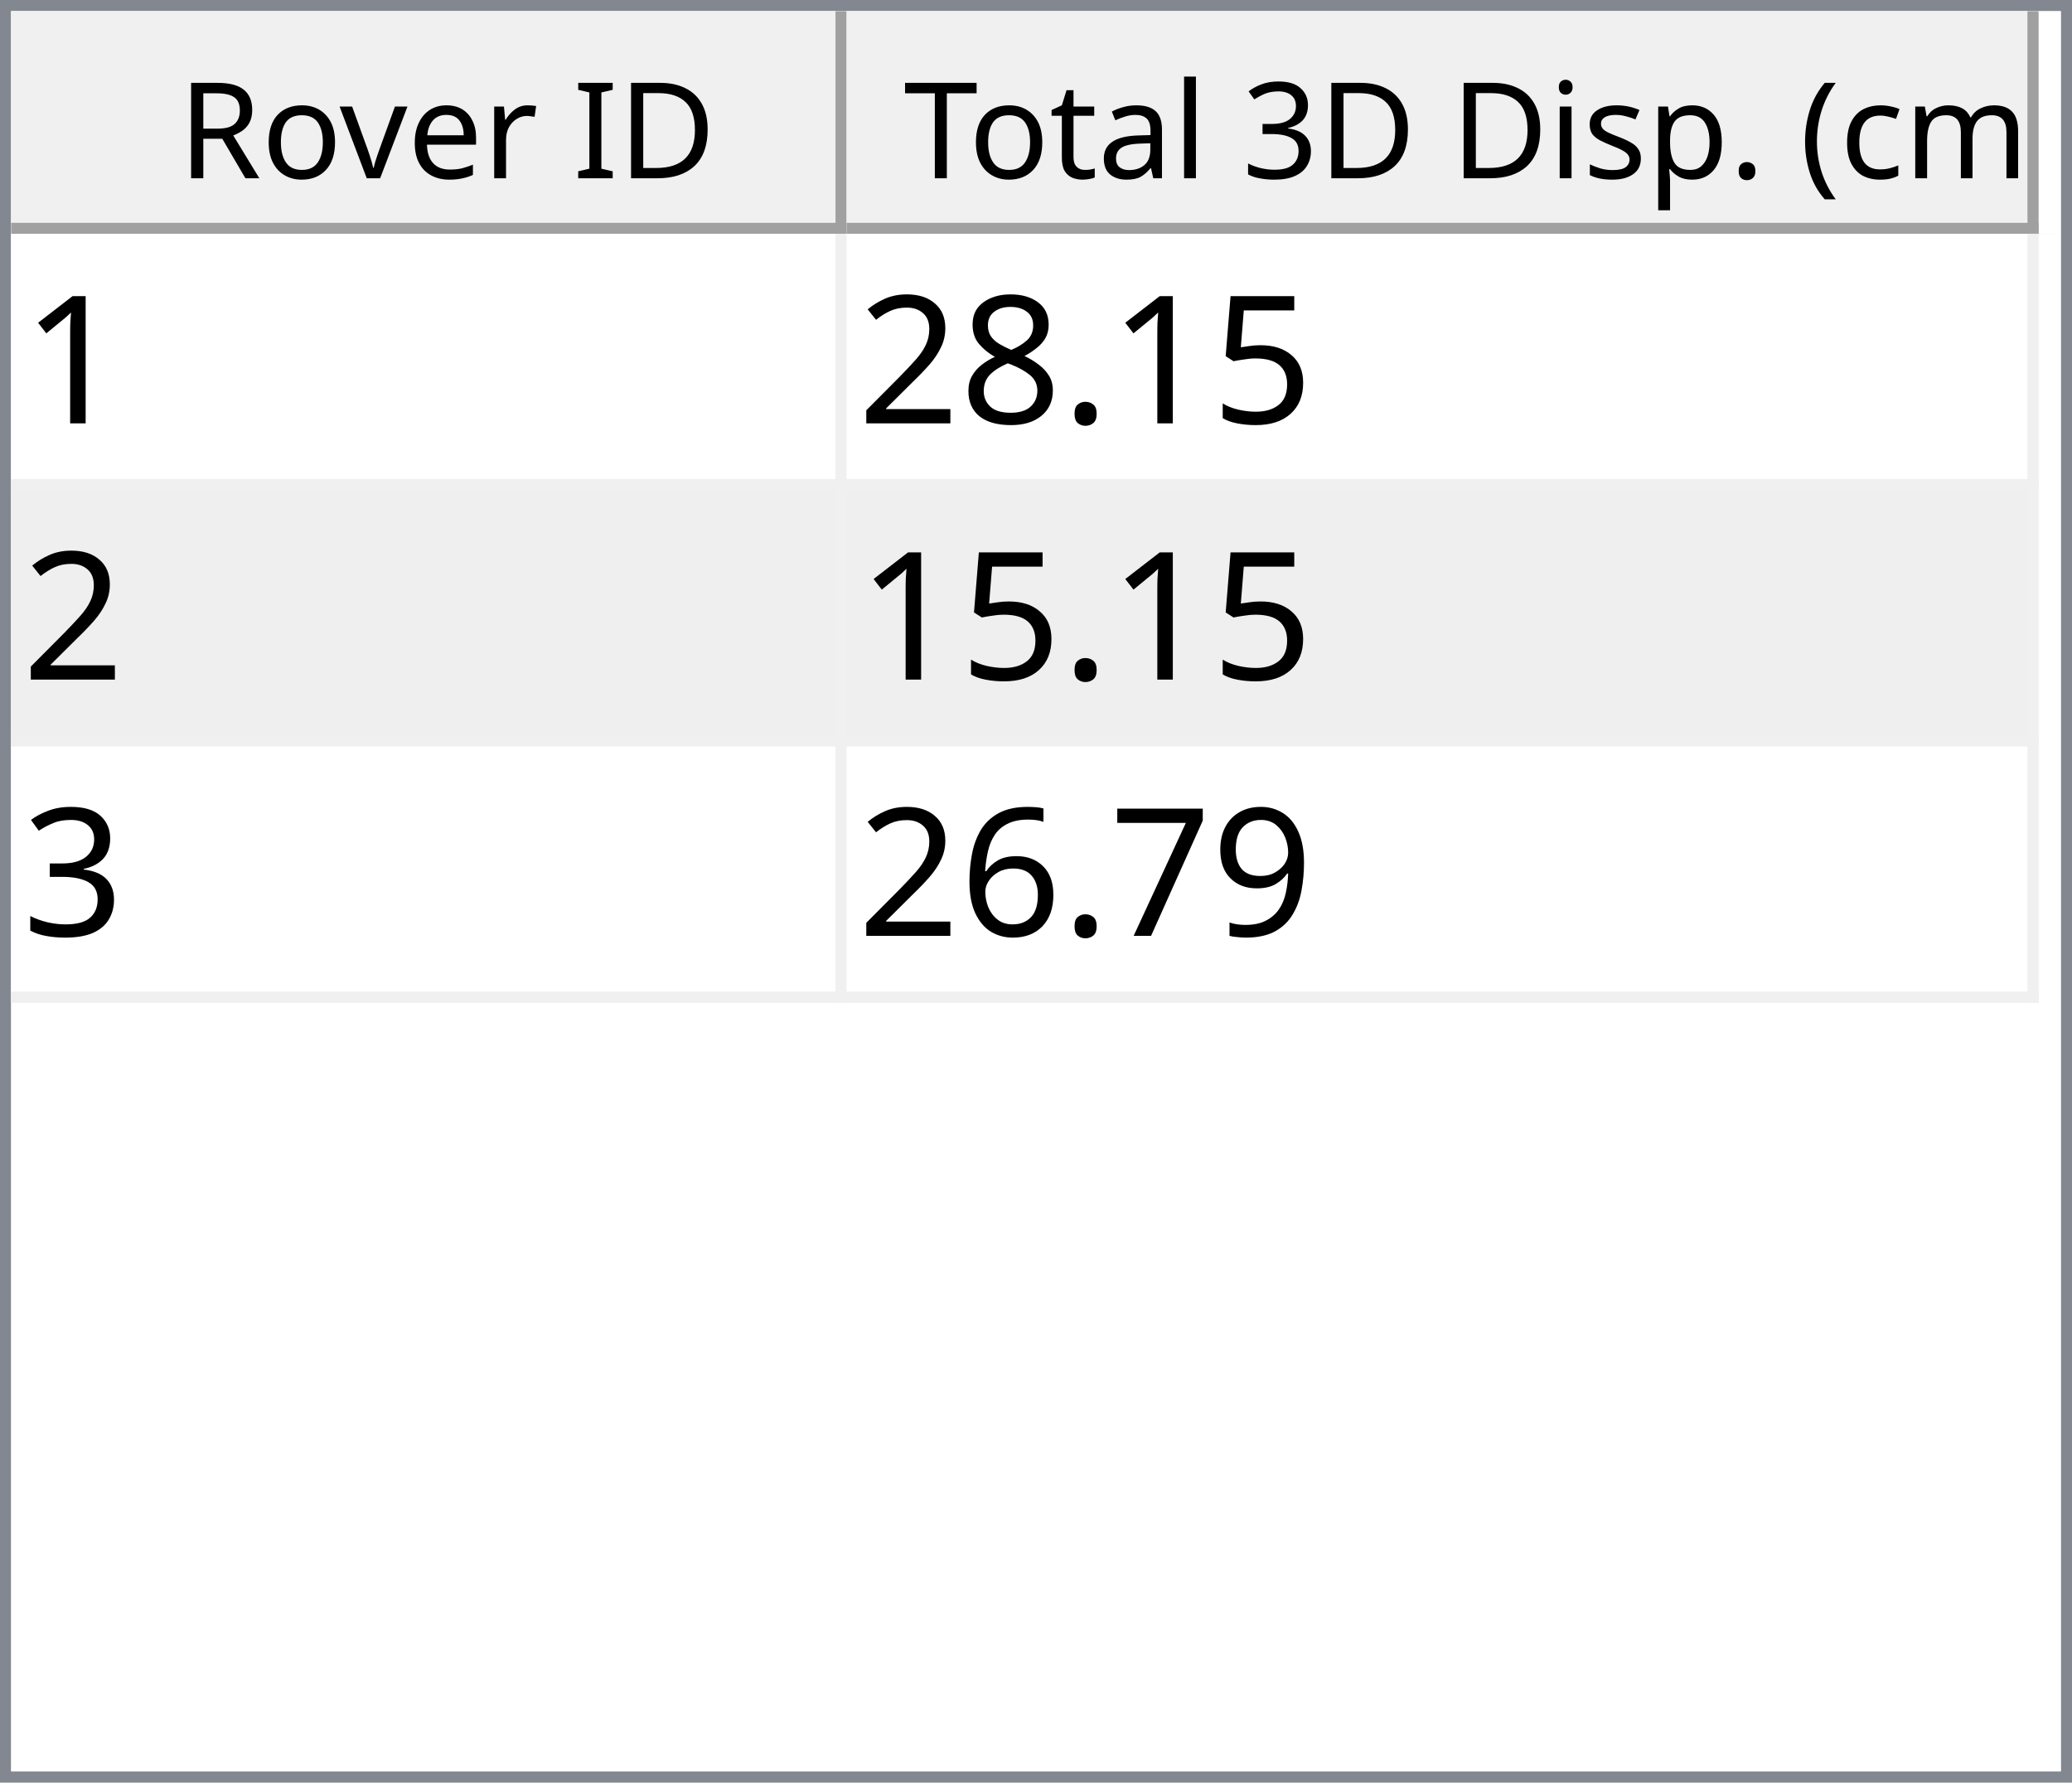
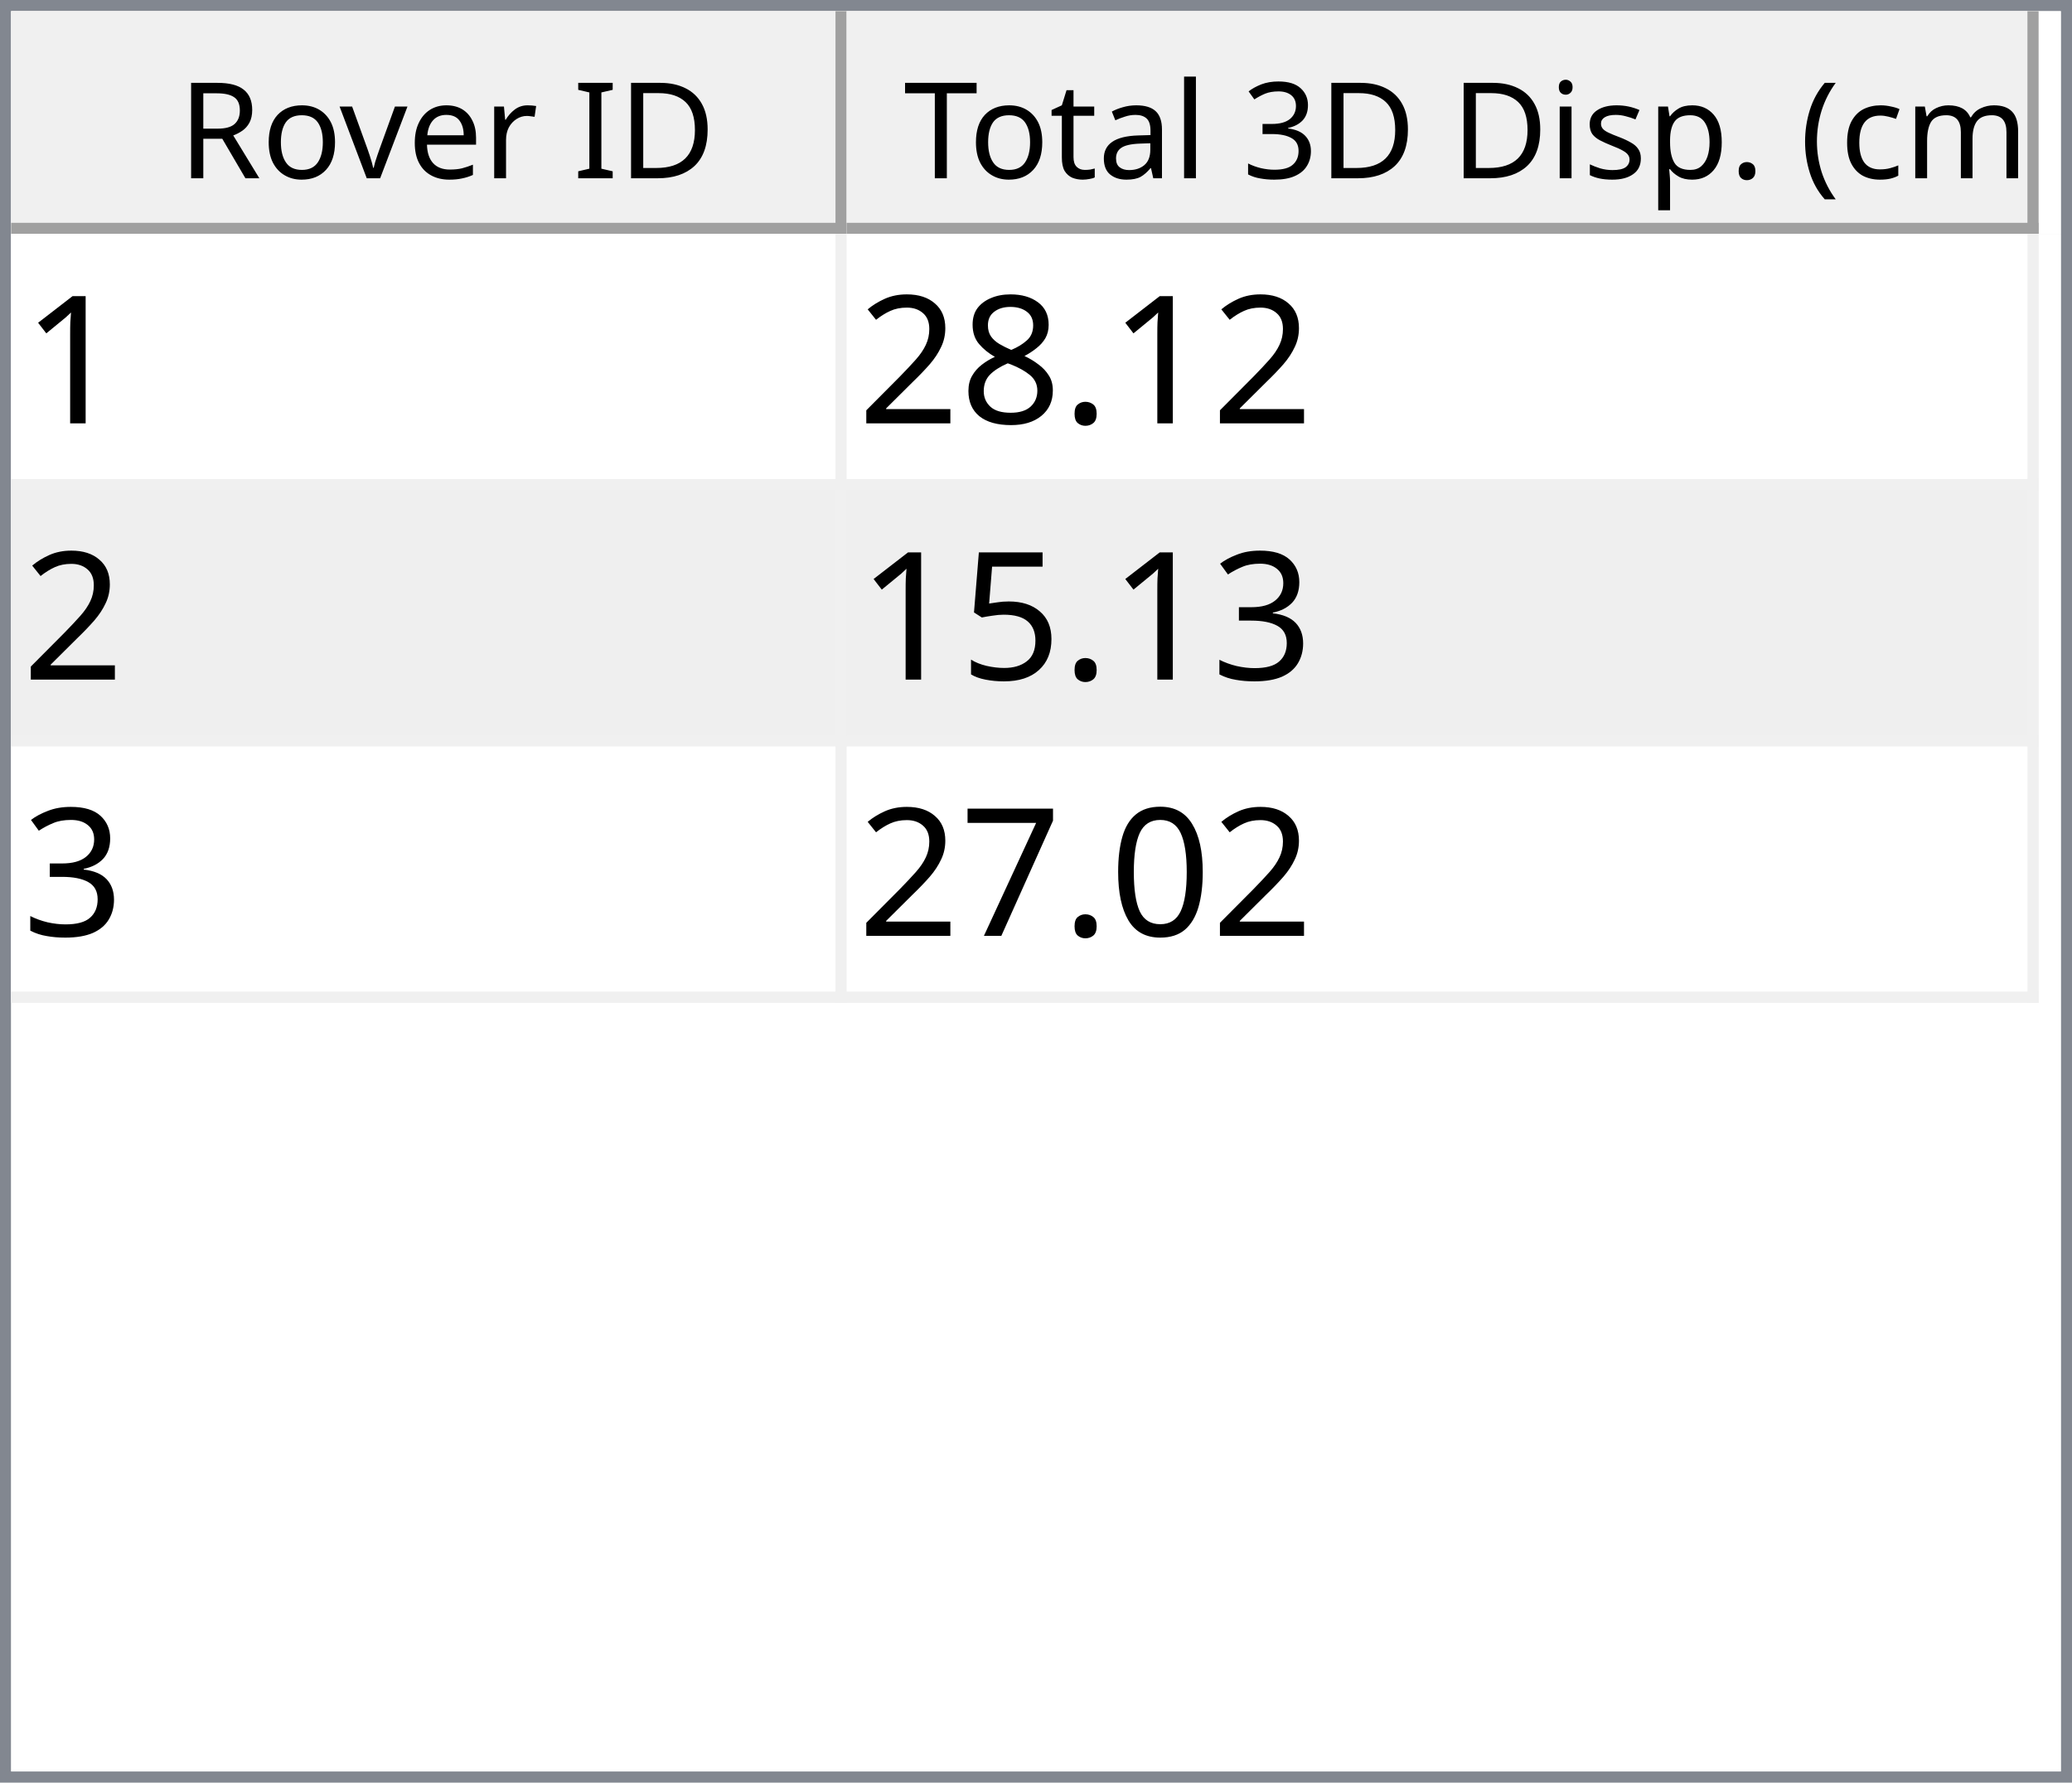
<svg xmlns="http://www.w3.org/2000/svg" style="fill-opacity:1; color-rendering:auto; color-interpolation:auto; text-rendering:auto; stroke:black; stroke-linecap:square; stroke-miterlimit:10; shape-rendering:auto; stroke-opacity:1; fill:black; stroke-dasharray:none; font-weight:normal; stroke-width:1; font-family:'Dialog'; font-style:normal; stroke-linejoin:miter; font-size:12px; stroke-dashoffset:0; image-rendering:auto;" width="186" height="160">
  <defs id="genericDefs" />
  <g>
    <defs id="defs1">
      <clipPath clipPathUnits="userSpaceOnUse" id="clipPath1">
        <path d="M0 0 L186 0 L186 160 L0 160 L0 0 Z" />
      </clipPath>
      <clipPath clipPathUnits="userSpaceOnUse" id="clipPath2">
        <path d="M0 0 L0 160 L186 160 L186 0 Z" />
      </clipPath>
      <clipPath clipPathUnits="userSpaceOnUse" id="clipPath3">
        <path d="M0 0 L0 20 L184 20 L184 0 Z" />
      </clipPath>
      <clipPath clipPathUnits="userSpaceOnUse" id="clipPath4">
        <path d="M0 0 L0 20 L75 20 L75 0 Z" />
      </clipPath>
      <clipPath clipPathUnits="userSpaceOnUse" id="clipPath5">
        <path d="M1 1 L1 19 L74 19 L74 1 Z" />
      </clipPath>
      <clipPath clipPathUnits="userSpaceOnUse" id="clipPath6">
        <path d="M0 0 L0 18 L73 18 L73 0 Z" />
      </clipPath>
      <clipPath clipPathUnits="userSpaceOnUse" id="clipPath7">
        <path d="M-0.5 -0.5 L-0.5 19.5 L74.5 19.5 L74.5 -0.5 Z" />
      </clipPath>
      <clipPath clipPathUnits="userSpaceOnUse" id="clipPath8">
        <path d="M0 0 L0 20 L107 20 L107 0 Z" />
      </clipPath>
      <clipPath clipPathUnits="userSpaceOnUse" id="clipPath9">
        <path d="M1 1 L1 19 L106 19 L106 1 Z" />
      </clipPath>
      <clipPath clipPathUnits="userSpaceOnUse" id="clipPath10">
        <path d="M0 0 L0 18 L105 18 L105 0 Z" />
      </clipPath>
      <clipPath clipPathUnits="userSpaceOnUse" id="clipPath11">
        <path d="M-0.5 -0.5 L-0.5 19.5 L106.5 19.5 L106.5 -0.5 Z" />
      </clipPath>
      <clipPath clipPathUnits="userSpaceOnUse" id="clipPath12">
        <path d="M0 0 L0 138 L184 138 L184 0 Z" />
      </clipPath>
      <clipPath clipPathUnits="userSpaceOnUse" id="clipPath13">
        <path d="M0 0 L0 69 L182 69 L182 0 Z" />
      </clipPath>
      <clipPath clipPathUnits="userSpaceOnUse" id="clipPath14">
        <path d="M-0.5 -0.5 L-0.5 68.5 L181.5 68.5 L181.5 -0.5 Z" />
      </clipPath>
      <clipPath clipPathUnits="userSpaceOnUse" id="clipPath15">
        <path d="M0 0 L0 22 L74 22 L74 0 Z" />
      </clipPath>
      <clipPath clipPathUnits="userSpaceOnUse" id="clipPath16">
        <path d="M0 0 L0 22 L106 22 L106 0 Z" />
      </clipPath>
      <font horiz-adv-x="64.551" id="font1">
        <font-face ascent="107.91" descent="25.098" units-per-em="100" style="font-style:normal; font-family:Segoe UI; font-weight:normal;" />
        <missing-glyph horiz-adv-x="64.551" d="M8.109 0 L8.109 68.266 L56.453 68.266 L56.453 0 L8.109 0 ZM15.328 7.234 L49.219 7.234 L49.219 61.031 L15.328 61.031 L15.328 7.234 Z" />
        <glyph unicode="D" horiz-adv-x="70.117" d="M9.188 0 L9.188 70.016 L28.516 70.016 Q65.531 70.016 65.531 35.891 Q65.531 19.672 55.25 9.836 Q44.969 0 27.734 0 L9.188 0 ZM17.391 62.594 L17.391 7.422 L27.828 7.422 Q41.609 7.422 49.273 14.797 Q56.938 22.172 56.938 35.688 Q56.938 62.594 28.328 62.594 L17.391 62.594 Z" />
        <glyph unicode="I" horiz-adv-x="26.611" d="M17.391 0 L9.188 0 L9.188 70.016 L17.391 70.016 L17.391 0 Z" />
        <glyph unicode=" " horiz-adv-x="27.393" d="" />
        <glyph unicode="r" horiz-adv-x="34.766" d="M34.188 41.891 Q32.078 43.5 28.125 43.5 Q23 43.5 19.555 38.672 Q16.109 33.844 16.109 25.484 L16.109 0 L8.109 0 L8.109 50 L16.109 50 L16.109 39.703 L16.312 39.703 Q18.016 44.969 21.531 47.922 Q25.047 50.875 29.391 50.875 Q32.516 50.875 34.188 50.203 L34.188 41.891 Z" />
        <glyph unicode="e" horiz-adv-x="52.295" d="M48.297 23 L12.984 23 Q13.188 14.656 17.484 10.109 Q21.781 5.562 29.297 5.562 Q37.75 5.562 44.828 11.141 L44.828 3.609 Q38.234 -1.172 27.391 -1.172 Q16.797 -1.172 10.742 5.641 Q4.688 12.453 4.688 24.812 Q4.688 36.469 11.305 43.82 Q17.922 51.172 27.734 51.172 Q37.547 51.172 42.922 44.828 Q48.297 38.484 48.297 27.203 L48.297 23 ZM40.094 29.781 Q40.047 36.719 36.75 40.578 Q33.453 44.438 27.594 44.438 Q21.922 44.438 17.969 40.383 Q14.016 36.328 13.094 29.781 L40.094 29.781 Z" />
        <glyph unicode="v" horiz-adv-x="47.9" d="M47.406 50 L27.484 0 L19.625 0 L0.688 50 L9.469 50 L22.172 13.672 Q23.578 9.672 23.922 6.688 L24.125 6.688 Q24.609 10.453 25.688 13.484 L38.969 50 L47.406 50 Z" />
        <glyph unicode="o" horiz-adv-x="58.594" d="M29 -1.172 Q17.922 -1.172 11.305 5.836 Q4.688 12.844 4.688 24.422 Q4.688 37.016 11.57 44.094 Q18.453 51.172 30.172 51.172 Q41.359 51.172 47.633 44.289 Q53.906 37.406 53.906 25.203 Q53.906 13.234 47.141 6.031 Q40.375 -1.172 29 -1.172 ZM29.594 44.438 Q21.875 44.438 17.383 39.188 Q12.891 33.938 12.891 24.703 Q12.891 15.828 17.43 10.695 Q21.969 5.562 29.594 5.562 Q37.359 5.562 41.531 10.594 Q45.703 15.625 45.703 24.906 Q45.703 34.281 41.531 39.359 Q37.359 44.438 29.594 44.438 Z" />
        <glyph unicode="R" horiz-adv-x="59.814" d="M59.375 0 L49.609 0 L37.891 19.625 Q36.281 22.359 34.766 24.289 Q33.25 26.219 31.664 27.438 Q30.078 28.656 28.25 29.219 Q26.422 29.781 24.125 29.781 L17.391 29.781 L17.391 0 L9.188 0 L9.188 70.016 L30.078 70.016 Q34.672 70.016 38.555 68.867 Q42.438 67.719 45.289 65.375 Q48.141 63.031 49.758 59.547 Q51.375 56.062 51.375 51.375 Q51.375 47.703 50.273 44.656 Q49.172 41.609 47.148 39.211 Q45.125 36.812 42.266 35.133 Q39.406 33.453 35.844 32.516 L35.844 32.328 Q37.594 31.547 38.891 30.547 Q40.188 29.547 41.359 28.18 Q42.531 26.812 43.68 25.078 Q44.828 23.344 46.234 21.047 L59.375 0 ZM17.391 62.594 L17.391 37.203 L28.516 37.203 Q31.594 37.203 34.203 38.133 Q36.812 39.062 38.719 40.797 Q40.625 42.531 41.703 45.047 Q42.781 47.562 42.781 50.688 Q42.781 56.297 39.141 59.445 Q35.5 62.594 28.609 62.594 L17.391 62.594 Z" />
        <glyph unicode=")" horiz-adv-x="30.176" d="M8.297 -15.922 L1.172 -15.922 Q16.406 2.344 16.406 26.812 Q16.406 51.469 1.078 70.016 L8.297 70.016 Q23.531 52.156 23.531 26.703 Q23.531 1.375 8.297 -15.922 Z" />
        <glyph unicode="m" horiz-adv-x="86.133" d="M79.109 0 L71.094 0 L71.094 28.719 Q71.094 37.016 68.531 40.727 Q65.969 44.438 59.906 44.438 Q54.781 44.438 51.195 39.75 Q47.609 35.062 47.609 28.516 L47.609 0 L39.594 0 L39.594 29.688 Q39.594 44.438 28.219 44.438 Q22.953 44.438 19.531 40.016 Q16.109 35.594 16.109 28.516 L16.109 0 L8.109 0 L8.109 50 L16.109 50 L16.109 42.094 L16.312 42.094 Q21.625 51.172 31.844 51.172 Q36.969 51.172 40.773 48.312 Q44.578 45.453 46 40.828 Q51.562 51.172 62.594 51.172 Q79.109 51.172 79.109 30.812 L79.109 0 Z" />
        <glyph unicode="c" horiz-adv-x="46.191" d="M42.188 2.297 Q36.422 -1.172 28.516 -1.172 Q17.828 -1.172 11.258 5.789 Q4.688 12.75 4.688 23.828 Q4.688 36.188 11.766 43.68 Q18.844 51.172 30.672 51.172 Q37.25 51.172 42.281 48.734 L42.281 40.531 Q36.719 44.438 30.375 44.438 Q22.703 44.438 17.797 38.945 Q12.891 33.453 12.891 24.516 Q12.891 15.719 17.508 10.641 Q22.125 5.562 29.891 5.562 Q36.422 5.562 42.188 9.906 L42.188 2.297 Z" />
        <glyph unicode="(" horiz-adv-x="30.176" d="M29.109 -15.922 L21.969 -15.922 Q6.844 1.375 6.844 26.703 Q6.844 52.156 21.969 70.016 L29.203 70.016 Q13.875 51.469 13.875 26.812 Q13.875 2.344 29.109 -15.922 Z" />
        <glyph unicode="." horiz-adv-x="21.68" d="M10.891 -1.078 Q8.641 -1.078 7.055 0.539 Q5.469 2.156 5.469 4.391 Q5.469 6.641 7.055 8.273 Q8.641 9.906 10.891 9.906 Q13.188 9.906 14.797 8.273 Q16.406 6.641 16.406 4.391 Q16.406 2.156 14.797 0.539 Q13.188 -1.078 10.891 -1.078 Z" />
        <glyph unicode="p" horiz-adv-x="58.789" d="M16.312 7.234 L16.109 7.234 L16.109 -23 L8.109 -23 L8.109 50 L16.109 50 L16.109 41.219 L16.312 41.219 Q22.219 51.172 33.594 51.172 Q43.266 51.172 48.688 44.461 Q54.109 37.75 54.109 26.469 Q54.109 13.922 48 6.375 Q41.891 -1.172 31.297 -1.172 Q21.578 -1.172 16.312 7.234 ZM16.109 27.391 L16.109 20.406 Q16.109 14.203 20.141 9.883 Q24.172 5.562 30.375 5.562 Q37.641 5.562 41.773 11.133 Q45.906 16.703 45.906 26.609 Q45.906 34.969 42.047 39.703 Q38.188 44.438 31.594 44.438 Q24.609 44.438 20.359 39.578 Q16.109 34.719 16.109 27.391 Z" />
        <glyph unicode="s" horiz-adv-x="42.432" d="M5.078 1.812 L5.078 10.406 Q11.625 5.562 19.484 5.562 Q30.031 5.562 30.031 12.594 Q30.031 14.594 29.125 15.992 Q28.219 17.391 26.68 18.461 Q25.141 19.531 23.07 20.383 Q21 21.234 18.609 22.172 Q15.281 23.484 12.766 24.828 Q10.25 26.172 8.57 27.859 Q6.891 29.547 6.031 31.695 Q5.172 33.844 5.172 36.719 Q5.172 40.234 6.789 42.945 Q8.406 45.656 11.086 47.484 Q13.766 49.312 17.211 50.242 Q20.656 51.172 24.312 51.172 Q30.812 51.172 35.938 48.922 L35.938 40.828 Q30.422 44.438 23.25 44.438 Q21 44.438 19.195 43.922 Q17.391 43.406 16.094 42.477 Q14.797 41.547 14.086 40.258 Q13.375 38.969 13.375 37.406 Q13.375 35.453 14.086 34.133 Q14.797 32.812 16.164 31.789 Q17.531 30.766 19.484 29.938 Q21.438 29.109 23.922 28.125 Q27.25 26.859 29.883 25.516 Q32.516 24.172 34.375 22.484 Q36.234 20.797 37.234 18.602 Q38.234 16.406 38.234 13.375 Q38.234 9.672 36.602 6.938 Q34.969 4.203 32.234 2.398 Q29.5 0.594 25.93 -0.289 Q22.359 -1.172 18.453 -1.172 Q10.75 -1.172 5.078 1.812 Z" />
        <glyph unicode="i" horiz-adv-x="24.219" d="M12.203 62.703 Q10.062 62.703 8.547 64.164 Q7.031 65.625 7.031 67.875 Q7.031 70.125 8.547 71.609 Q10.062 73.094 12.203 73.094 Q14.406 73.094 15.945 71.609 Q17.484 70.125 17.484 67.875 Q17.484 65.719 15.945 64.211 Q14.406 62.703 12.203 62.703 ZM16.109 0 L8.109 0 L8.109 50 L16.109 50 L16.109 0 Z" />
        <glyph unicode="3" horiz-adv-x="53.906" d="M46.531 19.828 Q46.531 15.094 44.75 11.211 Q42.969 7.328 39.719 4.57 Q36.469 1.812 31.93 0.297 Q27.391 -1.219 21.922 -1.219 Q11.922 -1.219 6 2.594 L6 11.188 Q13.094 5.609 22.219 5.609 Q25.875 5.609 28.828 6.539 Q31.781 7.469 33.906 9.227 Q36.031 10.984 37.18 13.477 Q38.328 15.969 38.328 19.094 Q38.328 32.812 18.797 32.812 L12.984 32.812 L12.984 39.594 L18.5 39.594 Q35.797 39.594 35.797 52.484 Q35.797 64.406 22.609 64.406 Q15.188 64.406 8.688 59.422 L8.688 67.188 Q15.375 71.188 24.609 71.188 Q29 71.188 32.57 69.969 Q36.141 68.75 38.68 66.555 Q41.219 64.359 42.609 61.281 Q44 58.203 44 54.5 Q44 40.672 30.031 36.719 L30.031 36.531 Q33.594 36.141 36.625 34.797 Q39.656 33.453 41.852 31.305 Q44.047 29.156 45.289 26.25 Q46.531 23.344 46.531 19.828 Z" />
        <glyph unicode="l" horiz-adv-x="24.219" d="M16.109 0 L8.109 0 L8.109 74.031 L16.109 74.031 L16.109 0 Z" />
        <glyph unicode="a" horiz-adv-x="50.879" d="M43.891 0 L35.891 0 L35.891 7.812 L35.688 7.812 Q30.469 -1.172 20.312 -1.172 Q12.844 -1.172 8.617 2.781 Q4.391 6.734 4.391 13.281 Q4.391 27.297 20.906 29.594 L35.891 31.688 Q35.891 44.438 25.594 44.438 Q16.547 44.438 9.281 38.281 L9.281 46.484 Q16.656 51.172 26.266 51.172 Q43.891 51.172 43.891 32.516 L43.891 0 ZM35.891 25.297 L23.828 23.641 Q18.266 22.859 15.43 20.875 Q12.594 18.891 12.594 13.875 Q12.594 10.203 15.211 7.883 Q17.828 5.562 22.172 5.562 Q28.125 5.562 32.008 9.742 Q35.891 13.922 35.891 20.312 L35.891 25.297 Z" />
        <glyph unicode="t" horiz-adv-x="33.887" d="M31.297 0.484 Q28.469 -1.078 23.828 -1.078 Q10.688 -1.078 10.688 13.578 L10.688 43.172 L2.094 43.172 L2.094 50 L10.688 50 L10.688 62.203 L18.703 64.797 L18.703 50 L31.297 50 L31.297 43.172 L18.703 43.172 L18.703 14.984 Q18.703 9.969 20.414 7.82 Q22.125 5.672 26.078 5.672 Q29.109 5.672 31.297 7.328 L31.297 0.484 Z" />
        <glyph unicode="T" horiz-adv-x="52.393" d="M50.594 62.594 L30.375 62.594 L30.375 0 L22.172 0 L22.172 62.594 L2 62.594 L2 70.016 L50.594 70.016 L50.594 62.594 Z" />
      </font>
      <font horiz-adv-x="75.0" id="font2">
        <font-face ascent="100.537" descent="21.973" units-per-em="100" style="font-style:normal; font-family:sans-serif; font-weight:normal;" />
        <missing-glyph horiz-adv-x="75.0" d="M12.5 0 L12.5 62.5 L62.5 62.5 L62.5 0 L12.5 0 ZM14.062 1.562 L60.938 1.562 L60.938 60.938 L14.062 60.938 L14.062 1.562 Z" />
        <glyph unicode="1" horiz-adv-x="55.615" d="M37.25 0 L28.469 0 L28.469 56 Q25.297 52.984 20.141 49.953 Q14.984 46.922 10.891 45.406 L10.891 53.906 Q18.266 57.375 23.781 62.305 Q29.297 67.234 31.594 71.875 L37.25 71.875 L37.25 0 Z" />
-         <glyph unicode="5" horiz-adv-x="55.615" d="M4.156 18.75 L13.375 19.531 Q14.406 12.797 18.141 9.398 Q21.875 6 27.156 6 Q33.5 6 37.891 10.789 Q42.281 15.578 42.281 23.484 Q42.281 31 38.062 35.352 Q33.844 39.703 27 39.703 Q22.75 39.703 19.336 37.773 Q15.922 35.844 13.969 32.766 L5.719 33.844 L12.641 70.609 L48.25 70.609 L48.25 62.203 L19.672 62.203 L15.828 42.969 Q22.266 47.469 29.344 47.469 Q38.719 47.469 45.164 40.969 Q51.609 34.469 51.609 24.266 Q51.609 14.547 45.953 7.469 Q39.062 -1.219 27.156 -1.219 Q17.391 -1.219 11.211 4.25 Q5.031 9.719 4.156 18.75 Z" />
        <glyph unicode="." horiz-adv-x="27.783" d="M9.078 0 L9.078 10.016 L19.094 10.016 L19.094 0 L9.078 0 Z" />
        <glyph unicode="8" horiz-adv-x="55.615" d="M17.672 38.812 Q12.203 40.828 9.57 44.539 Q6.938 48.25 6.938 53.422 Q6.938 61.234 12.555 66.555 Q18.172 71.875 27.484 71.875 Q36.859 71.875 42.578 66.43 Q48.297 60.984 48.297 53.172 Q48.297 48.188 45.68 44.508 Q43.062 40.828 37.75 38.812 Q44.344 36.672 47.781 31.883 Q51.219 27.094 51.219 20.453 Q51.219 11.281 44.727 5.031 Q38.234 -1.219 27.641 -1.219 Q17.047 -1.219 10.547 5.055 Q4.047 11.328 4.047 20.703 Q4.047 27.688 7.594 32.398 Q11.141 37.109 17.672 38.812 ZM15.922 53.719 Q15.922 48.641 19.195 45.414 Q22.469 42.188 27.688 42.188 Q32.766 42.188 36.016 45.383 Q39.266 48.578 39.266 53.219 Q39.266 58.062 35.914 61.359 Q32.562 64.656 27.594 64.656 Q22.562 64.656 19.242 61.43 Q15.922 58.203 15.922 53.719 ZM13.094 20.656 Q13.094 16.891 14.875 13.375 Q16.656 9.859 20.172 7.93 Q23.688 6 27.734 6 Q34.031 6 38.133 10.055 Q42.234 14.109 42.234 20.359 Q42.234 26.703 38.016 30.859 Q33.797 35.016 27.438 35.016 Q21.234 35.016 17.164 30.914 Q13.094 26.812 13.094 20.656 Z" />
        <glyph unicode="2" horiz-adv-x="55.615" d="M50.344 8.453 L50.344 0 L3.031 0 Q2.938 3.172 4.047 6.109 Q5.859 10.938 9.836 15.625 Q13.812 20.312 21.344 26.469 Q33.016 36.031 37.117 41.625 Q41.219 47.219 41.219 52.203 Q41.219 57.422 37.477 61.008 Q33.734 64.594 27.734 64.594 Q21.391 64.594 17.578 60.789 Q13.766 56.984 13.719 50.25 L4.688 51.172 Q5.609 61.281 11.664 66.578 Q17.719 71.875 27.938 71.875 Q38.234 71.875 44.242 66.164 Q50.25 60.453 50.25 52 Q50.25 47.703 48.492 43.555 Q46.734 39.406 42.656 34.812 Q38.578 30.219 29.109 22.219 Q21.188 15.578 18.945 13.211 Q16.703 10.844 15.234 8.453 L50.344 8.453 Z" />
        <glyph unicode="3" horiz-adv-x="55.615" d="M4.203 18.891 L12.984 20.062 Q14.5 12.594 18.141 9.297 Q21.781 6 27 6 Q33.203 6 37.477 10.297 Q41.75 14.594 41.75 20.953 Q41.75 27 37.797 30.93 Q33.844 34.859 27.734 34.859 Q25.25 34.859 21.531 33.891 L22.516 41.609 Q23.391 41.5 23.922 41.5 Q29.547 41.5 34.039 44.43 Q38.531 47.359 38.531 53.469 Q38.531 58.297 35.258 61.477 Q31.984 64.656 26.812 64.656 Q21.688 64.656 18.266 61.43 Q14.844 58.203 13.875 51.766 L5.078 53.328 Q6.688 62.156 12.398 67.016 Q18.109 71.875 26.609 71.875 Q32.469 71.875 37.398 69.359 Q42.328 66.844 44.945 62.5 Q47.562 58.156 47.562 53.266 Q47.562 48.641 45.07 44.828 Q42.578 41.016 37.703 38.766 Q44.047 37.312 47.562 32.695 Q51.078 28.078 51.078 21.141 Q51.078 11.766 44.242 5.25 Q37.406 -1.266 26.953 -1.266 Q17.531 -1.266 11.305 4.352 Q5.078 9.969 4.203 18.891 Z" />
-         <glyph unicode="9" horiz-adv-x="55.615" d="M5.469 16.547 L13.922 17.328 Q14.984 11.375 18.016 8.688 Q21.047 6 25.781 6 Q29.828 6 32.883 7.859 Q35.938 9.719 37.891 12.82 Q39.844 15.922 41.164 21.195 Q42.484 26.469 42.484 31.938 Q42.484 32.516 42.438 33.688 Q39.797 29.5 35.234 26.883 Q30.672 24.266 25.344 24.266 Q16.453 24.266 10.305 30.711 Q4.156 37.156 4.156 47.703 Q4.156 58.594 10.578 65.234 Q17 71.875 26.656 71.875 Q33.641 71.875 39.43 68.117 Q45.219 64.359 48.219 57.398 Q51.219 50.438 51.219 37.25 Q51.219 23.531 48.242 15.406 Q45.266 7.281 39.383 3.031 Q33.5 -1.219 25.594 -1.219 Q17.188 -1.219 11.867 3.445 Q6.547 8.109 5.469 16.547 ZM41.453 48.141 Q41.453 55.719 37.43 60.156 Q33.406 64.594 27.734 64.594 Q21.875 64.594 17.531 59.812 Q13.188 55.031 13.188 47.406 Q13.188 40.578 17.312 36.305 Q21.438 32.031 27.484 32.031 Q33.594 32.031 37.523 36.305 Q41.453 40.578 41.453 48.141 Z" />
+         <glyph unicode="5" horiz-adv-x="55.615" d="M4.156 18.75 L13.375 19.531 Q14.406 12.797 18.141 9.398 Q21.875 6 27.156 6 Q33.5 6 37.891 10.789 Q42.281 15.578 42.281 23.484 Q42.281 31 38.062 35.352 Q33.844 39.703 27 39.703 Q22.75 39.703 19.336 37.773 Q15.922 35.844 13.969 32.766 L5.719 33.844 L12.641 70.609 L48.25 70.609 L48.25 62.203 L19.672 62.203 L15.828 42.969 Q22.266 47.469 29.344 47.469 Q38.719 47.469 45.164 40.969 Q51.609 34.469 51.609 24.266 Q51.609 14.547 45.953 7.469 Q39.062 -1.219 27.156 -1.219 Q17.391 -1.219 11.211 4.25 Q5.031 9.719 4.156 18.75 Z" />
+         <glyph unicode="0" horiz-adv-x="55.615" d="M4.156 35.297 Q4.156 48 6.766 55.742 Q9.375 63.484 14.523 67.68 Q19.672 71.875 27.484 71.875 Q33.25 71.875 37.594 69.555 Q41.938 67.234 44.773 62.867 Q47.609 58.5 49.219 52.227 Q50.828 45.953 50.828 35.297 Q50.828 22.703 48.242 14.969 Q45.656 7.234 40.508 3.008 Q35.359 -1.219 27.484 -1.219 Q17.141 -1.219 11.234 6.203 Q4.156 15.141 4.156 35.297 ZM13.188 35.297 Q13.188 17.672 17.312 11.836 Q21.438 6 27.484 6 Q33.547 6 37.672 11.859 Q41.797 17.719 41.797 35.297 Q41.797 52.984 37.672 58.789 Q33.547 64.594 27.391 64.594 Q21.344 64.594 17.719 59.469 Q13.188 52.938 13.188 35.297 Z" />
        <glyph unicode="7" horiz-adv-x="55.615" d="M4.734 62.203 L4.734 70.656 L51.078 70.656 L51.078 63.812 Q44.234 56.547 37.523 44.484 Q30.812 32.422 27.156 19.672 Q24.516 10.688 23.781 0 L14.75 0 Q14.891 8.453 18.062 20.414 Q21.234 32.375 27.172 43.484 Q33.109 54.594 39.797 62.203 L4.734 62.203 Z" />
-         <glyph unicode="6" horiz-adv-x="55.615" d="M49.75 54.047 L41.016 53.375 Q39.844 58.547 37.703 60.891 Q34.125 64.656 28.906 64.656 Q24.703 64.656 21.531 62.312 Q17.391 59.281 14.992 53.469 Q12.594 47.656 12.5 36.922 Q15.672 41.75 20.266 44.094 Q24.859 46.438 29.891 46.438 Q38.672 46.438 44.852 39.969 Q51.031 33.5 51.031 23.25 Q51.031 16.5 48.125 10.719 Q45.219 4.938 40.141 1.859 Q35.062 -1.219 28.609 -1.219 Q17.625 -1.219 10.695 6.859 Q3.766 14.938 3.766 33.5 Q3.766 54.25 11.422 63.672 Q18.109 71.875 29.438 71.875 Q37.891 71.875 43.289 67.141 Q48.688 62.406 49.75 54.047 ZM13.875 23.188 Q13.875 18.656 15.797 14.508 Q17.719 10.359 21.188 8.18 Q24.656 6 28.469 6 Q34.031 6 38.039 10.492 Q42.047 14.984 42.047 22.703 Q42.047 30.125 38.086 34.398 Q34.125 38.672 28.125 38.672 Q22.172 38.672 18.023 34.398 Q13.875 30.125 13.875 23.188 Z" />
      </font>
    </defs>
    <g style="fill:white; stroke:white;">
      <rect x="0" y="0" width="186" style="clip-path:url(#clipPath1); stroke:none;" height="160" />
    </g>
    <g style="fill:white; text-rendering:optimizeSpeed; color-rendering:optimizeSpeed; image-rendering:optimizeSpeed; shape-rendering:crispEdges; stroke:white; color-interpolation:sRGB;">
      <rect x="0" width="186" height="160" y="0" style="stroke:none;" />
      <path style="stroke:none;" d="M0 160 L186 160 L186 0 L0 0 Z" />
    </g>
    <g style="fill:rgb(240,240,240); font-family:'Segoe UI'; stroke:rgb(240,240,240);">
      <rect x="0" y="0" width="186" style="clip-path:url(#clipPath2); stroke:none;" height="160" />
    </g>
    <g style="fill:rgb(130,135,144); font-family:'Segoe UI'; stroke:rgb(130,135,144);">
      <path d="M0 0 L186 0 L186 160 L0 160 L0 0 ZM1 1 L185 1 L185 159 L1 159 L1 1 Z" style="fill-rule:evenodd; clip-path:url(#clipPath2); stroke:none;" />
    </g>
    <g style="fill:white; font-family:'Segoe UI'; stroke:white;" transform="translate(1,1)">
      <rect x="0" y="0" width="184" style="clip-path:url(#clipPath3); stroke:none;" height="20" />
    </g>
    <g style="fill:rgb(240,240,240); font-family:'Segoe UI'; stroke:rgb(240,240,240);" transform="translate(1,1)">
      <rect x="0" y="0" width="75" style="clip-path:url(#clipPath4); stroke:none;" height="20" />
    </g>
    <g style="font-family:'Segoe UI';" transform="translate(2,2)">
      <text x="14" xml:space="preserve" y="14" style="clip-path:url(#clipPath6); stroke:none;">Rover ID</text>
    </g>
    <g style="fill:rgb(160,160,160); font-family:'Segoe UI'; stroke:rgb(160,160,160); stroke-linejoin:bevel;" transform="translate(1.5,1.5)">
      <line x1="74" x2="74" y1="0" style="fill:none; clip-path:url(#clipPath7);" y2="19" />
    </g>
    <g style="fill:rgb(160,160,160); font-family:'Segoe UI'; stroke:rgb(160,160,160); stroke-linejoin:bevel;" transform="matrix(1,0,0,1,1,1) translate(0.5,0.5)">
      <line x1="0" x2="74" y1="19" style="fill:none; clip-path:url(#clipPath7);" y2="19" />
    </g>
    <g style="fill:rgb(240,240,240); font-family:'Segoe UI'; stroke:rgb(240,240,240);" transform="translate(76,1)">
      <rect x="0" y="0" width="107" style="clip-path:url(#clipPath8); stroke:none;" height="20" />
    </g>
    <g style="font-family:'Segoe UI';" transform="translate(77,2)">
      <text x="1" xml:space="preserve" y="14" style="clip-path:url(#clipPath10); stroke:none;"> Total 3D Disp. (cm)</text>
    </g>
    <g style="fill:rgb(160,160,160); font-family:'Segoe UI'; stroke:rgb(160,160,160); stroke-linejoin:bevel;" transform="translate(76.5,1.5)">
      <line x1="106" x2="106" y1="0" style="fill:none; clip-path:url(#clipPath11);" y2="19" />
    </g>
    <g style="fill:rgb(160,160,160); font-family:'Segoe UI'; stroke:rgb(160,160,160); stroke-linejoin:bevel;" transform="matrix(1,0,0,1,76,1) translate(0.5,0.5)">
      <line x1="0" x2="106" y1="19" style="fill:none; clip-path:url(#clipPath11);" y2="19" />
    </g>
    <g style="fill:white; font-family:'Segoe UI'; stroke:white;" transform="translate(1,21)">
      <rect x="0" y="0" width="184" style="clip-path:url(#clipPath12); stroke:none;" height="138" />
    </g>
    <g style="fill:rgb(240,240,240); font-size:16px; font-family:sans-serif; stroke:rgb(240,240,240);" transform="translate(1,21)">
      <rect x="0" y="0" width="182" style="clip-path:url(#clipPath13); stroke:none;" height="69" />
      <line transform="translate(0.5,0.5)" x1="0" x2="181" y1="22" style="clip-path:url(#clipPath14); fill:none; stroke-linejoin:bevel;" y2="22" />
    </g>
    <g transform="matrix(1,0,0,1,1,21) translate(0.5,0.5)" style="fill:rgb(240,240,240); font-size:16px; font-family:sans-serif; stroke:rgb(240,240,240); stroke-linejoin:bevel;">
      <line x1="0" x2="181" y1="45" style="fill:none; clip-path:url(#clipPath14);" y2="45" />
    </g>
    <g transform="matrix(1,0,0,1,1,21) translate(0.5,0.5)" style="fill:rgb(240,240,240); font-size:16px; font-family:sans-serif; stroke:rgb(240,240,240); stroke-linejoin:bevel;">
      <line x1="0" x2="181" y1="68" style="fill:none; clip-path:url(#clipPath14);" y2="68" />
    </g>
    <g transform="matrix(1,0,0,1,1,21) translate(0.5,0.5)" style="fill:rgb(240,240,240); font-size:16px; font-family:sans-serif; stroke:rgb(240,240,240); stroke-linejoin:bevel;">
      <line x1="74" x2="74" y1="0" style="fill:none; clip-path:url(#clipPath14);" y2="68" />
    </g>
    <g transform="matrix(1,0,0,1,1,21) translate(0.5,0.5)" style="fill:rgb(240,240,240); font-size:16px; font-family:sans-serif; stroke:rgb(240,240,240); stroke-linejoin:bevel;">
      <line x1="181" x2="181" y1="0" style="fill:none; clip-path:url(#clipPath14);" y2="68" />
    </g>
    <g style="fill:white; font-size:16px; font-family:sans-serif; stroke:white;" transform="matrix(1,0,0,1,1,21)">
      <rect x="0" y="0" width="74" style="clip-path:url(#clipPath15); stroke:none;" height="22" />
      <text x="1" y="17" style="fill:black; clip-path:url(#clipPath15); stroke:none;" xml:space="preserve">1</text>
    </g>
    <g style="fill:white; font-size:16px; font-family:sans-serif; stroke:white;" transform="matrix(1,0,0,1,1,21) translate(75,0)">
      <rect x="0" y="0" width="106" style="clip-path:url(#clipPath16); stroke:none;" height="22" />
-       <text x="1" y="17" style="fill:black; clip-path:url(#clipPath16); stroke:none;" xml:space="preserve">28.15</text>
+       <text x="1" y="17" style="fill:black; clip-path:url(#clipPath16); stroke:none;" xml:space="preserve">28.12</text>
    </g>
    <g style="fill:rgb(239,239,239); font-size:16px; font-family:sans-serif; stroke:rgb(239,239,239);" transform="matrix(1,0,0,1,1,21) translate(0,23)">
      <rect x="0" y="0" width="74" style="clip-path:url(#clipPath15); stroke:none;" height="22" />
      <text x="1" y="17" style="fill:black; clip-path:url(#clipPath15); stroke:none;" xml:space="preserve">2</text>
    </g>
    <g style="fill:rgb(239,239,239); font-size:16px; font-family:sans-serif; stroke:rgb(239,239,239);" transform="matrix(1,0,0,1,1,21) translate(75,23)">
      <rect x="0" y="0" width="106" style="clip-path:url(#clipPath16); stroke:none;" height="22" />
-       <text x="1" y="17" style="fill:black; clip-path:url(#clipPath16); stroke:none;" xml:space="preserve">15.15</text>
+       <text x="1" y="17" style="fill:black; clip-path:url(#clipPath16); stroke:none;" xml:space="preserve">15.13</text>
    </g>
    <g style="fill:white; font-size:16px; font-family:sans-serif; stroke:white;" transform="matrix(1,0,0,1,1,21) translate(0,46)">
      <rect x="0" y="0" width="74" style="clip-path:url(#clipPath15); stroke:none;" height="22" />
      <text x="1" y="17" style="fill:black; clip-path:url(#clipPath15); stroke:none;" xml:space="preserve">3</text>
    </g>
    <g style="fill:white; font-size:16px; font-family:sans-serif; stroke:white;" transform="matrix(1,0,0,1,1,21) translate(75,46)">
      <rect x="0" y="0" width="106" style="clip-path:url(#clipPath16); stroke:none;" height="22" />
-       <text x="1" y="17" style="fill:black; clip-path:url(#clipPath16); stroke:none;" xml:space="preserve">26.79</text>
+       <text x="1" y="17" style="fill:black; clip-path:url(#clipPath16); stroke:none;" xml:space="preserve">27.02</text>
    </g>
  </g>
</svg>
